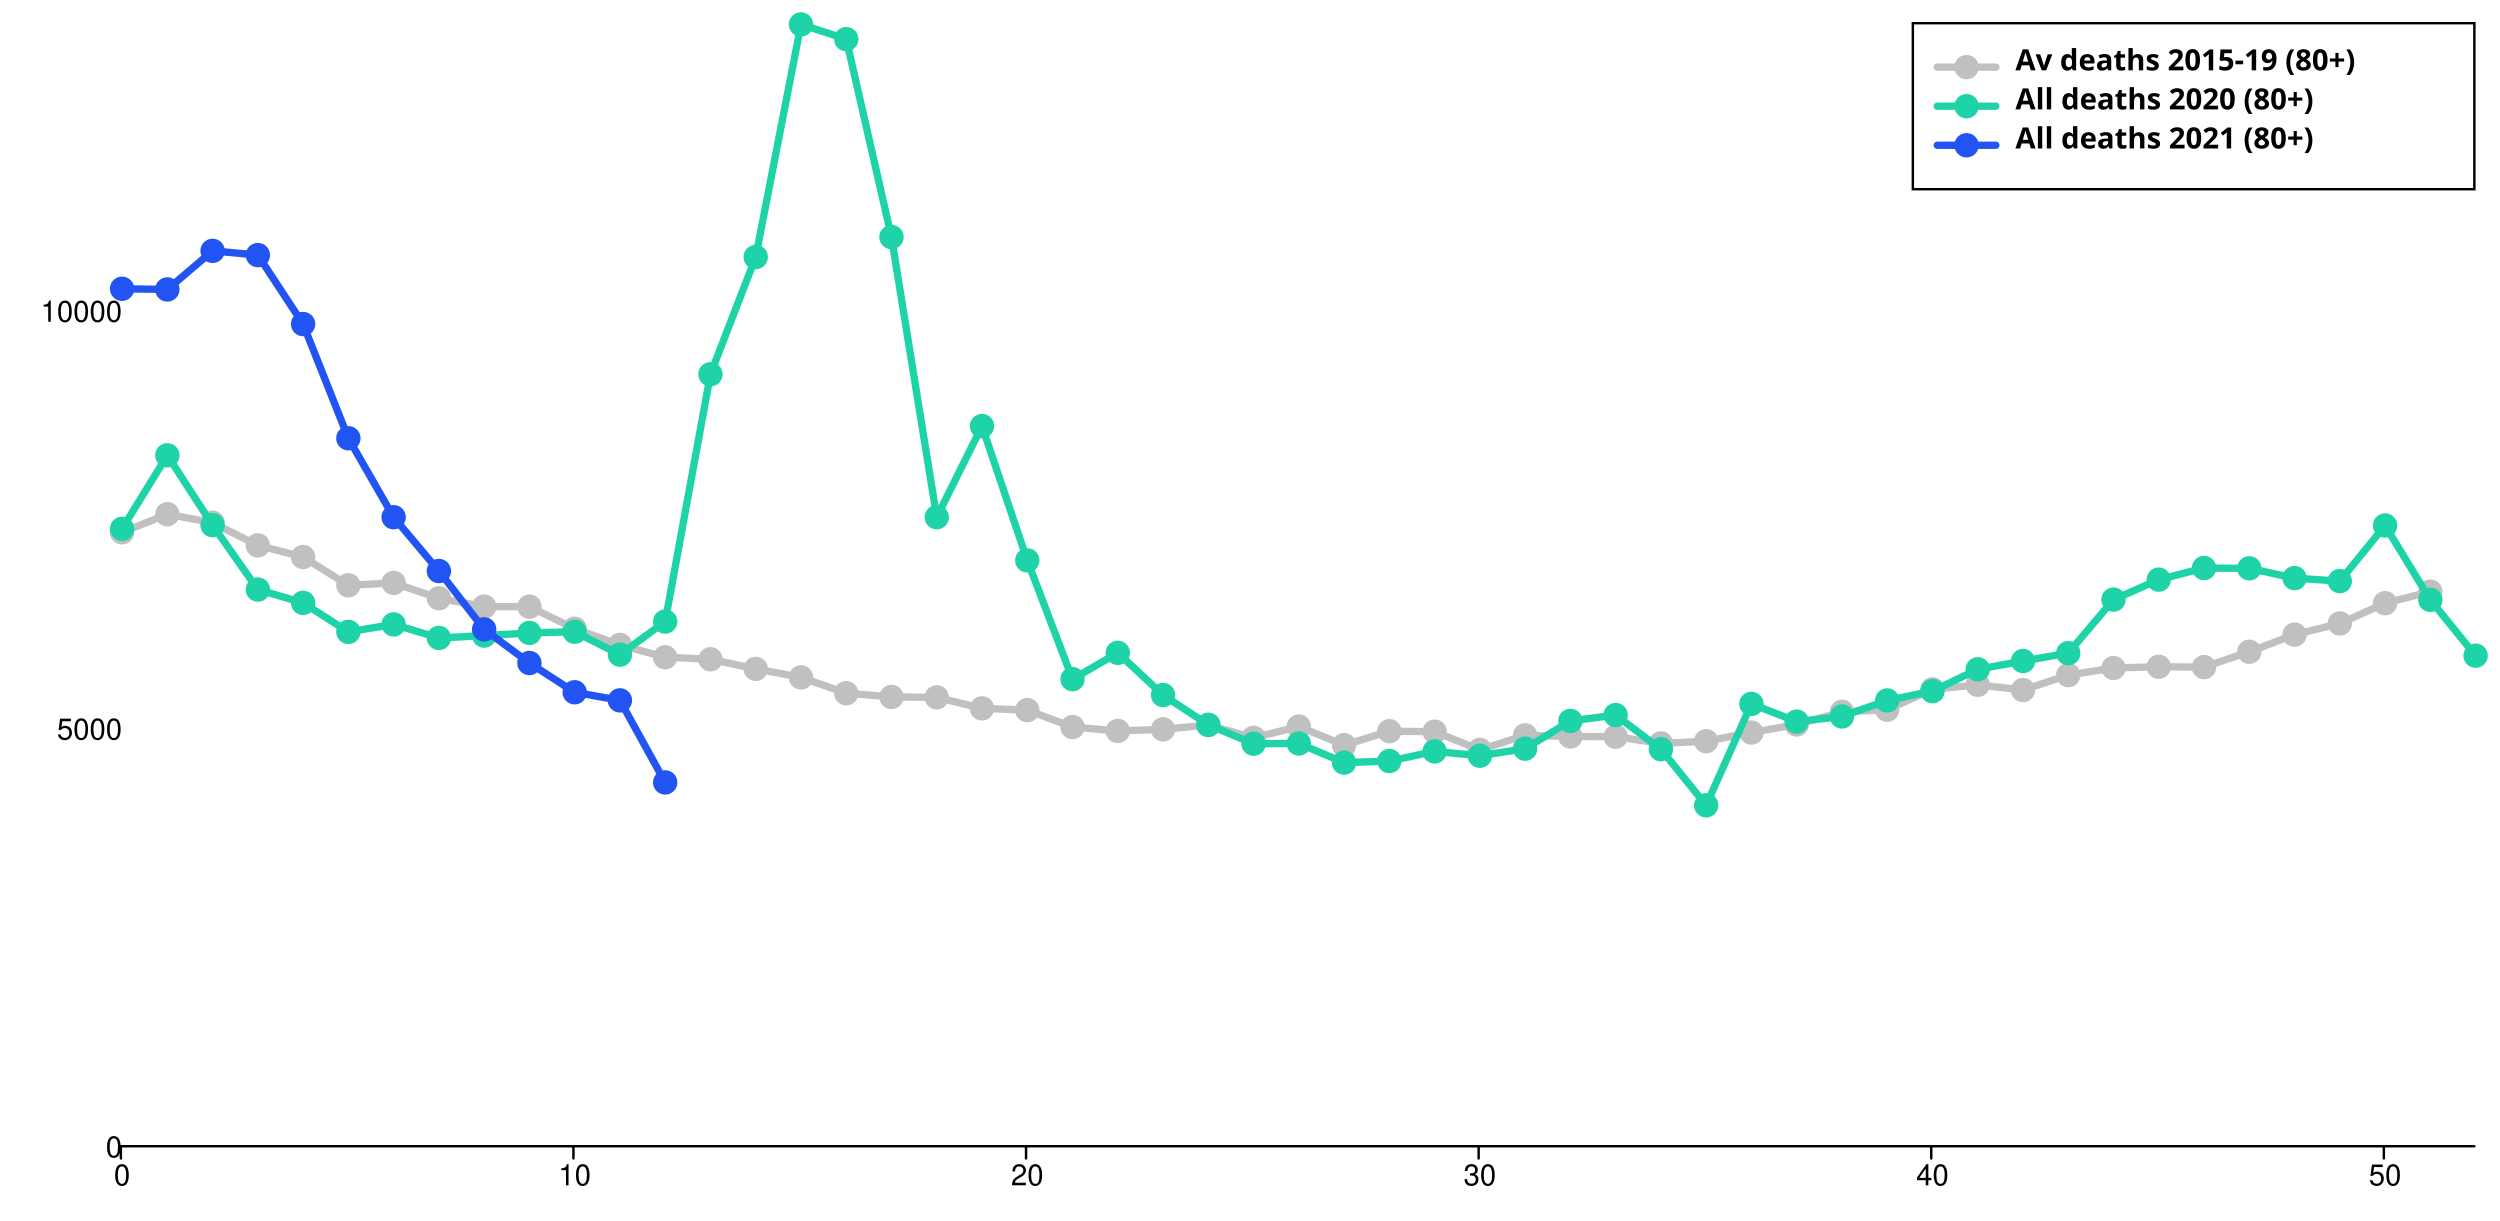
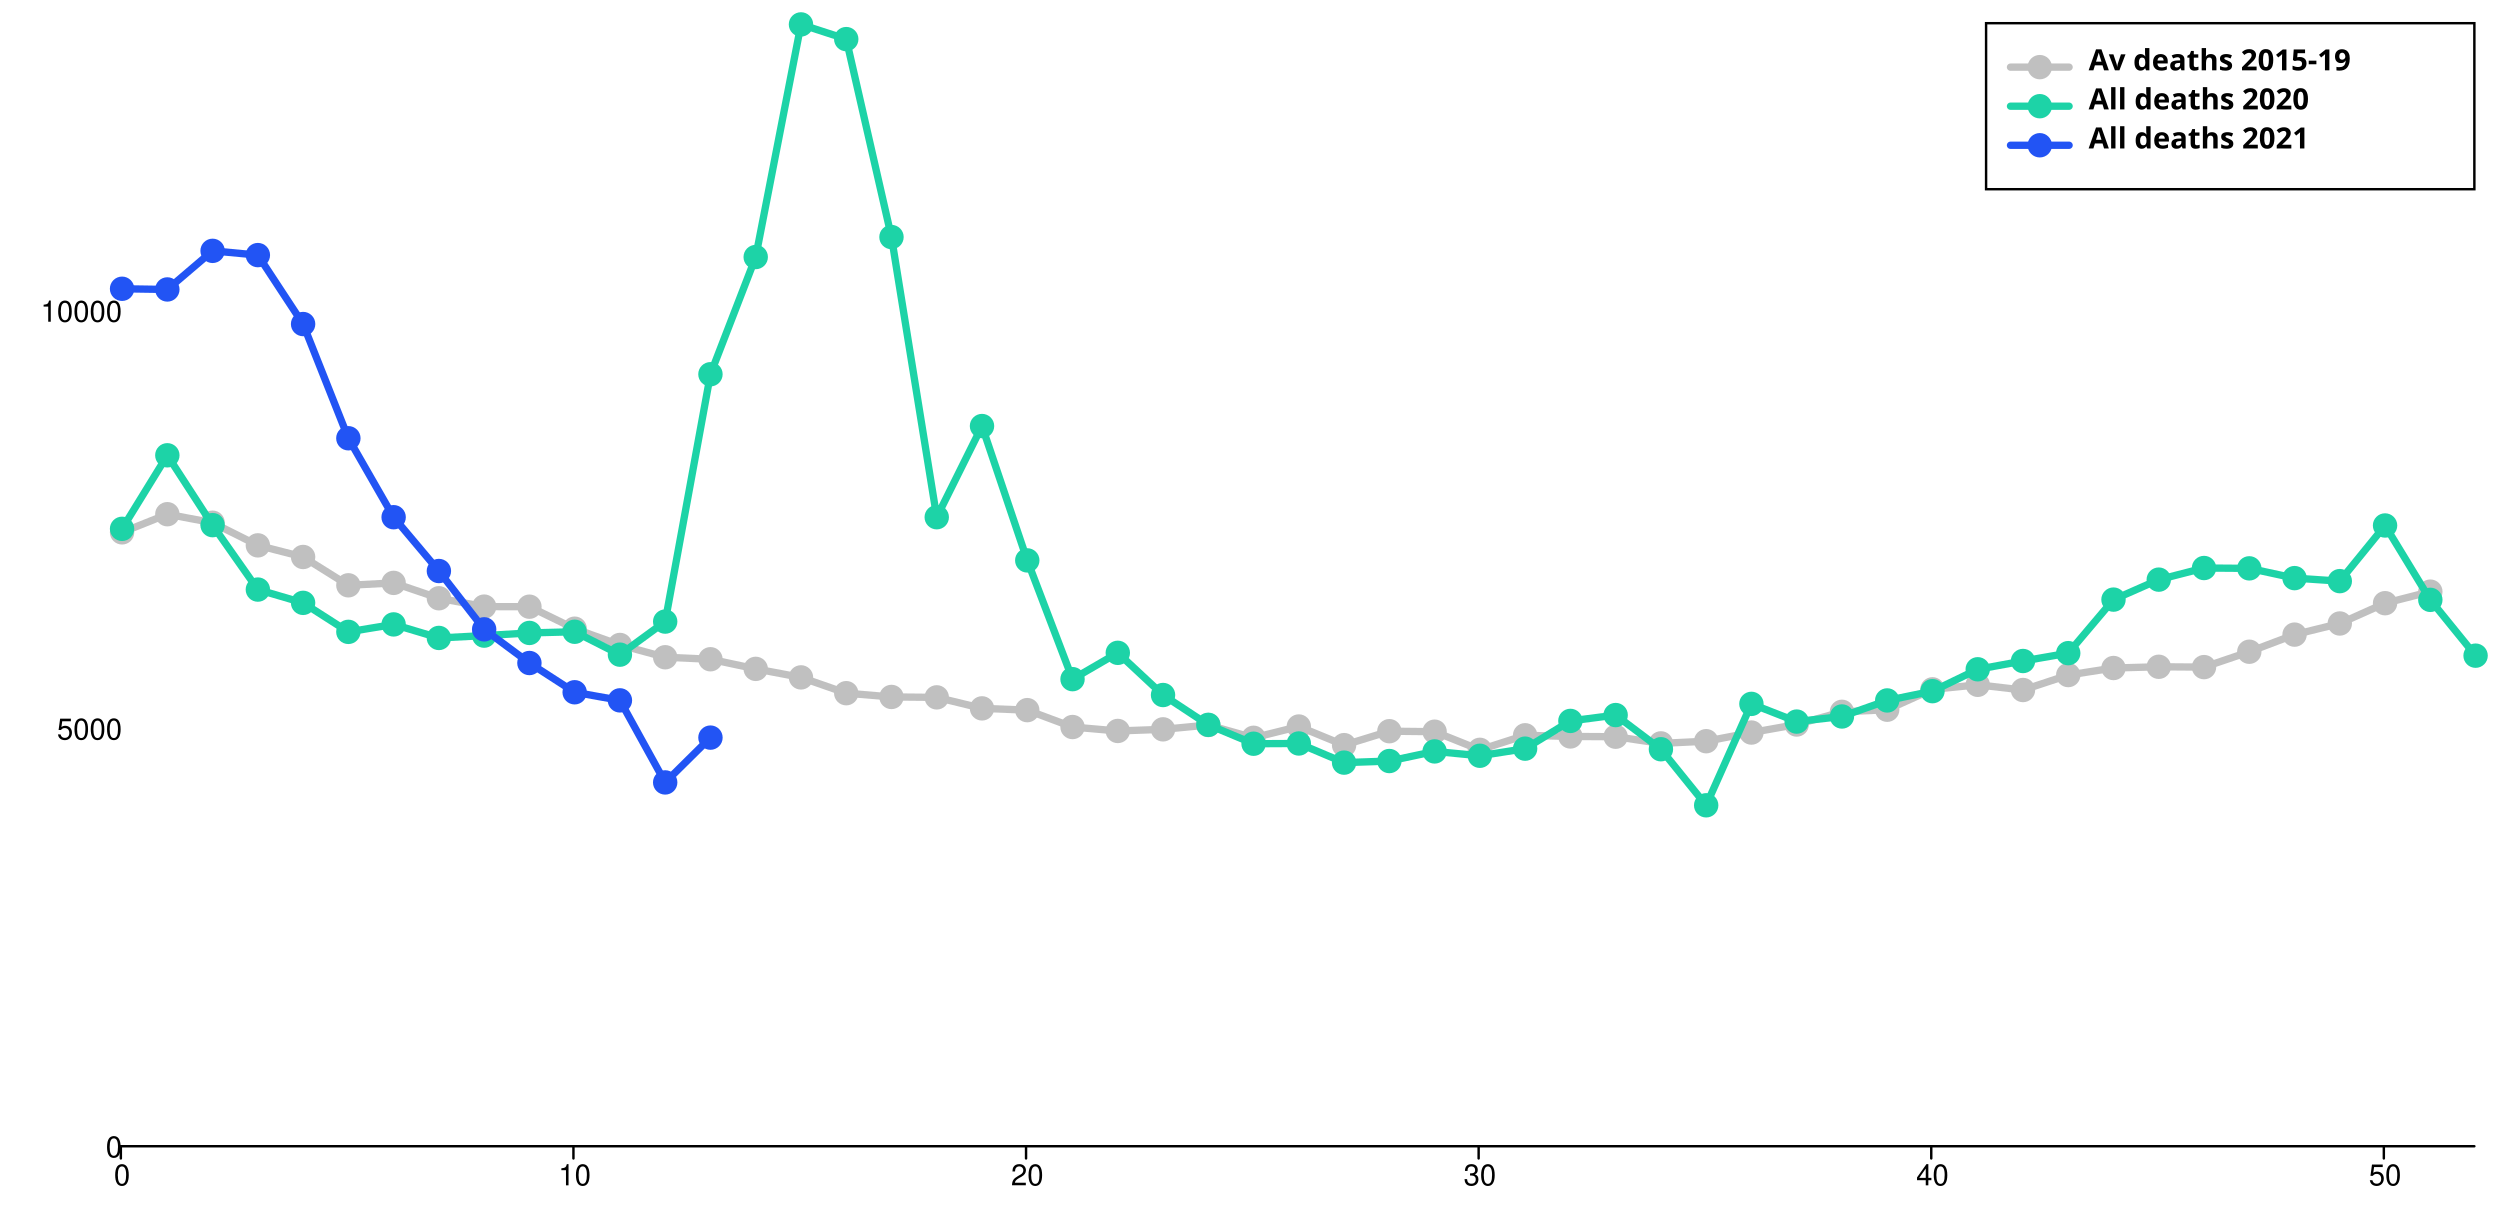
<svg xmlns="http://www.w3.org/2000/svg" width="1024" height="500" viewBox="0 0 1024 500" style="overflow:display" preserveAspectRatio="xMinYMin meet" overflow="visible">
  <defs>
    <style>
	.data-series path.line { fill-opacity: 0; stroke: black; }
	.data-series:hover path.line, .data-series.on path.line { cursor:pointer; }
	.data-series path.line.dotted { stroke-dasharray: 12 20 }
	#baseline:hover path.line, #baseline.on path.line { stroke-width: 5; }
	.data-series-0:hover circle, .data-series-0.on circle { display: inline; cursor:pointer; }
	#all-deaths-2020-over80:hover path.line, #all-deaths-2020-over80.on path.line { stroke-width: 5; }
	.data-series-1:hover circle, .data-series-1.on circle { display: inline; cursor:pointer; }
	#all-deaths-2021-over80:hover path.line, #all-deaths-2021-over80.on path.line { stroke-width: 5; }
	.data-series-2:hover circle, .data-series-2.on circle { display: inline; cursor:pointer; }
	.key rect { fill:transparent;stroke-width:1;stroke:black; }
	.key text { text-anchor:start;dominant-baseline:hanging;font-weight:bold;fill:black;stroke-width:0;font-family:sans-serif; }
	.graph-grid { font-family: "Helvetica Neue",Helvetica,Arial,"Lucida Grande",sans-serif; }
	.graph-grid line { stroke: black; stroke-width: 1; stroke-linecap: round; }
	.graph-grid.graph-grid-x text { text-anchor: middle; dominant-baseline: hanging; transform: translateY(10px); }
	.graph-grid.graph-grid-y text { text-anchor: end; dominant-baseline: middle; transform: translateX(-10px); }
	</style>
  </defs>
  <g class="graph-grid graph-grid-y">
    <line x1="49.50" y1="469.50" x2="1013.50" y2="469.50" data-left="50" />
    <text x="60" y="470" text-anchor="end">0</text>
    <text x="60" y="298.882" text-anchor="end">5000</text>
    <text x="60" y="127.764" text-anchor="end">10000</text>
    <text style="text-anchor:middle;dominant-baseline:hanging;font-weight:bold;transform: translateY(240px) rotate(-90deg);" />
  </g>
  <g class="graph-grid graph-grid-x">
    <line class="tick" x1="49.50" y1="469.50" x2="49.50" y2="474.50" />
    <text x="50" y="470" text-anchor="middle">0</text>
    <line class="tick" x1="234.88" y1="469.50" x2="234.88" y2="474.50" />
    <text x="235.385" y="470" text-anchor="middle">10</text>
    <line class="tick" x1="420.27" y1="469.50" x2="420.27" y2="474.50" />
    <text x="420.769" y="470" text-anchor="middle">20</text>
    <line class="tick" x1="605.65" y1="469.50" x2="605.65" y2="474.50" />
    <text x="606.154" y="470" text-anchor="middle">30</text>
    <line class="tick" x1="791.04" y1="469.50" x2="791.04" y2="474.50" />
    <text x="791.538" y="470" text-anchor="middle">40</text>
    <line class="tick" x1="976.42" y1="469.50" x2="976.42" y2="474.50" />
    <text x="976.923" y="470" text-anchor="middle">50</text>
    <text style="text-anchor:middle;dominant-baseline:hanging;font-weight:bold;transform: translateY(240px) rotate(-90deg);" />
  </g>
  <g id="baseline" class="data-series data-series-0">
    <path d="M 50.00,218.05L 68.54,210.62L 87.08,214.11L 105.62,223.38L 124.15,228.14L 142.69,239.74L 161.23,238.75L 179.77,245.05L 198.31,248.47L 216.85,248.50L 235.38,257.51L 253.92,264.18L 272.46,269.21L 291.00,270.03L 309.54,273.97L 328.08,277.46L 346.62,283.93L 365.15,285.47L 383.69,285.64L 402.23,290.15L 420.77,290.87L 439.31,297.79L 457.85,299.40L 476.38,298.74L 494.92,296.97L 513.46,302.20L 532.00,297.58L 550.54,305.21L 569.08,299.50L 587.62,299.70L 606.15,307.13L 624.69,301.17L 643.23,301.65L 661.77,301.76L 680.31,304.49L 698.85,303.60L 717.38,300.05L 735.92,296.76L 754.46,291.56L 773.00,290.70L 791.54,282.35L 810.08,280.50L 828.62,282.63L 847.15,276.50L 865.69,273.62L 884.23,273.11L 902.77,273.25L 921.31,266.95L 939.85,259.94L 958.38,255.38L 976.92,247.07L 995.46,242.34" class="line" style="stroke:silver" stroke-width="3" stroke-linecap="round" />
    <circle cx="50.00" cy="218.05" data-y="7362.00" data-x="0" r="5" fill="silver" />
    <circle cx="68.54" cy="210.62" data-y="7579.00" data-x="1" r="5" fill="silver" />
    <circle cx="87.08" cy="214.11" data-y="7477.00" data-x="2" r="5" fill="silver" />
    <circle cx="105.62" cy="223.38" data-y="7206.00" data-x="3" r="5" fill="silver" />
    <circle cx="124.15" cy="228.14" data-y="7067.00" data-x="4" r="5" fill="silver" />
    <circle cx="142.69" cy="239.74" data-y="6728.00" data-x="5" r="5" fill="silver" />
    <circle cx="161.23" cy="238.75" data-y="6757.00" data-x="6" r="5" fill="silver" />
    <circle cx="179.77" cy="245.05" data-y="6573.00" data-x="7" r="5" fill="silver" />
    <circle cx="198.31" cy="248.47" data-y="6473.00" data-x="8" r="5" fill="silver" />
    <circle cx="216.85" cy="248.50" data-y="6472.00" data-x="9" r="5" fill="silver" />
    <circle cx="235.38" cy="257.51" data-y="6209.00" data-x="10" r="5" fill="silver" />
    <circle cx="253.92" cy="264.18" data-y="6014.00" data-x="11" r="5" fill="silver" />
    <circle cx="272.46" cy="269.21" data-y="5867.00" data-x="12" r="5" fill="silver" />
    <circle cx="291.00" cy="270.03" data-y="5843.00" data-x="13" r="5" fill="silver" />
    <circle cx="309.54" cy="273.97" data-y="5728.00" data-x="14" r="5" fill="silver" />
    <circle cx="328.08" cy="277.46" data-y="5626.00" data-x="15" r="5" fill="silver" />
    <circle cx="346.62" cy="283.93" data-y="5437.00" data-x="16" r="5" fill="silver" />
    <circle cx="365.15" cy="285.47" data-y="5392.00" data-x="17" r="5" fill="silver" />
    <circle cx="383.69" cy="285.64" data-y="5387.00" data-x="18" r="5" fill="silver" />
    <circle cx="402.23" cy="290.15" data-y="5255.00" data-x="19" r="5" fill="silver" />
    <circle cx="420.77" cy="290.87" data-y="5234.00" data-x="20" r="5" fill="silver" />
    <circle cx="439.31" cy="297.79" data-y="5032.00" data-x="21" r="5" fill="silver" />
    <circle cx="457.85" cy="299.40" data-y="4985.00" data-x="22" r="5" fill="silver" />
    <circle cx="476.38" cy="298.74" data-y="5004.00" data-x="23" r="5" fill="silver" />
    <circle cx="494.92" cy="296.97" data-y="5056.00" data-x="24" r="5" fill="silver" />
    <circle cx="513.46" cy="302.20" data-y="4903.00" data-x="25" r="5" fill="silver" />
    <circle cx="532.00" cy="297.58" data-y="5038.00" data-x="26" r="5" fill="silver" />
    <circle cx="550.54" cy="305.21" data-y="4815.00" data-x="27" r="5" fill="silver" />
    <circle cx="569.08" cy="299.50" data-y="4982.00" data-x="28" r="5" fill="silver" />
    <circle cx="587.62" cy="299.70" data-y="4976.00" data-x="29" r="5" fill="silver" />
    <circle cx="606.15" cy="307.13" data-y="4759.00" data-x="30" r="5" fill="silver" />
    <circle cx="624.69" cy="301.17" data-y="4933.00" data-x="31" r="5" fill="silver" />
    <circle cx="643.23" cy="301.65" data-y="4919.00" data-x="32" r="5" fill="silver" />
    <circle cx="661.77" cy="301.76" data-y="4916.00" data-x="33" r="5" fill="silver" />
    <circle cx="680.31" cy="304.49" data-y="4836.00" data-x="34" r="5" fill="silver" />
    <circle cx="698.85" cy="303.60" data-y="4862.00" data-x="35" r="5" fill="silver" />
    <circle cx="717.38" cy="300.05" data-y="4966.00" data-x="36" r="5" fill="silver" />
    <circle cx="735.92" cy="296.76" data-y="5062.00" data-x="37" r="5" fill="silver" />
    <circle cx="754.46" cy="291.56" data-y="5214.00" data-x="38" r="5" fill="silver" />
    <circle cx="773.00" cy="290.70" data-y="5239.00" data-x="39" r="5" fill="silver" />
    <circle cx="791.54" cy="282.35" data-y="5483.00" data-x="40" r="5" fill="silver" />
    <circle cx="810.08" cy="280.50" data-y="5537.00" data-x="41" r="5" fill="silver" />
    <circle cx="828.62" cy="282.63" data-y="5475.00" data-x="42" r="5" fill="silver" />
    <circle cx="847.15" cy="276.50" data-y="5654.00" data-x="43" r="5" fill="silver" />
    <circle cx="865.69" cy="273.62" data-y="5738.00" data-x="44" r="5" fill="silver" />
    <circle cx="884.23" cy="273.11" data-y="5753.00" data-x="45" r="5" fill="silver" />
    <circle cx="902.77" cy="273.25" data-y="5749.00" data-x="46" r="5" fill="silver" />
    <circle cx="921.31" cy="266.95" data-y="5933.00" data-x="47" r="5" fill="silver" />
    <circle cx="939.85" cy="259.94" data-y="6138.00" data-x="48" r="5" fill="silver" />
    <circle cx="958.38" cy="255.38" data-y="6271.00" data-x="49" r="5" fill="silver" />
    <circle cx="976.92" cy="247.07" data-y="6514.00" data-x="50" r="5" fill="silver" />
    <circle cx="995.46" cy="242.34" data-y="6652.00" data-x="51" r="5" fill="silver" />
  </g>
  <g id="all-deaths-2020-over80" class="data-series data-series-1">
    <path d="M 50.00,216.61L 68.54,186.49L 87.08,215.10L 105.62,241.49L 124.15,246.93L 142.69,258.81L 161.23,255.76L 179.77,261.30L 198.31,260.35L 216.85,259.25L 235.38,258.77L 253.92,268.15L 272.46,254.60L 291.00,153.29L 309.54,105.28L 328.08,10.00L 346.62,16.02L 365.15,97.10L 383.69,211.85L 402.23,174.51L 420.77,229.54L 439.31,278.18L 457.85,267.40L 476.38,284.68L 494.92,296.90L 513.46,304.63L 532.00,304.53L 550.54,312.37L 569.08,311.72L 587.62,307.78L 606.15,309.56L 624.69,306.65L 643.23,295.29L 661.77,292.89L 680.31,306.89L 698.85,329.85L 717.38,288.31L 735.92,295.56L 754.46,293.47L 773.00,286.90L 791.54,283.10L 810.08,274.14L 828.62,270.75L 847.15,267.53L 865.69,245.60L 884.23,237.42L 902.77,232.66L 921.31,232.80L 939.85,236.80L 958.38,238.03L 976.92,215.24L 995.46,245.70L 1014.00,268.56" class="line" style="stroke:#1DD3A7" stroke-width="3" stroke-linecap="round" />
    <circle cx="50.00" cy="216.61" data-y="7404.00" data-x="0" r="5" fill="#1DD3A7" />
    <circle cx="68.54" cy="186.49" data-y="8284.00" data-x="1" r="5" fill="#1DD3A7" />
    <circle cx="87.08" cy="215.10" data-y="7448.00" data-x="2" r="5" fill="#1DD3A7" />
    <circle cx="105.62" cy="241.49" data-y="6677.00" data-x="3" r="5" fill="#1DD3A7" />
    <circle cx="124.15" cy="246.93" data-y="6518.00" data-x="4" r="5" fill="#1DD3A7" />
    <circle cx="142.69" cy="258.81" data-y="6171.00" data-x="5" r="5" fill="#1DD3A7" />
    <circle cx="161.23" cy="255.76" data-y="6260.00" data-x="6" r="5" fill="#1DD3A7" />
    <circle cx="179.77" cy="261.30" data-y="6098.00" data-x="7" r="5" fill="#1DD3A7" />
    <circle cx="198.31" cy="260.35" data-y="6126.00" data-x="8" r="5" fill="#1DD3A7" />
    <circle cx="216.85" cy="259.25" data-y="6158.00" data-x="9" r="5" fill="#1DD3A7" />
    <circle cx="235.38" cy="258.77" data-y="6172.00" data-x="10" r="5" fill="#1DD3A7" />
    <circle cx="253.92" cy="268.15" data-y="5898.00" data-x="11" r="5" fill="#1DD3A7" />
    <circle cx="272.46" cy="254.60" data-y="6294.00" data-x="12" r="5" fill="#1DD3A7" />
    <circle cx="291.00" cy="153.29" data-y="9254.00" data-x="13" r="5" fill="#1DD3A7" />
    <circle cx="309.54" cy="105.28" data-y="10657.00" data-x="14" r="5" fill="#1DD3A7" />
    <circle cx="328.08" cy="10.00" data-y="13441.00" data-x="15" r="5" fill="#1DD3A7" />
    <circle cx="346.62" cy="16.02" data-y="13265.00" data-x="16" r="5" fill="#1DD3A7" />
    <circle cx="365.15" cy="97.10" data-y="10896.00" data-x="17" r="5" fill="#1DD3A7" />
    <circle cx="383.69" cy="211.85" data-y="7543.00" data-x="18" r="5" fill="#1DD3A7" />
    <circle cx="402.23" cy="174.51" data-y="8634.00" data-x="19" r="5" fill="#1DD3A7" />
    <circle cx="420.77" cy="229.54" data-y="7026.00" data-x="20" r="5" fill="#1DD3A7" />
    <circle cx="439.31" cy="278.18" data-y="5605.00" data-x="21" r="5" fill="#1DD3A7" />
    <circle cx="457.85" cy="267.40" data-y="5920.00" data-x="22" r="5" fill="#1DD3A7" />
    <circle cx="476.38" cy="284.68" data-y="5415.00" data-x="23" r="5" fill="#1DD3A7" />
    <circle cx="494.92" cy="296.90" data-y="5058.00" data-x="24" r="5" fill="#1DD3A7" />
    <circle cx="513.46" cy="304.63" data-y="4832.00" data-x="25" r="5" fill="#1DD3A7" />
    <circle cx="532.00" cy="304.53" data-y="4835.00" data-x="26" r="5" fill="#1DD3A7" />
    <circle cx="550.54" cy="312.37" data-y="4606.00" data-x="27" r="5" fill="#1DD3A7" />
    <circle cx="569.08" cy="311.72" data-y="4625.00" data-x="28" r="5" fill="#1DD3A7" />
    <circle cx="587.62" cy="307.78" data-y="4740.00" data-x="29" r="5" fill="#1DD3A7" />
    <circle cx="606.15" cy="309.56" data-y="4688.00" data-x="30" r="5" fill="#1DD3A7" />
    <circle cx="624.69" cy="306.65" data-y="4773.00" data-x="31" r="5" fill="#1DD3A7" />
    <circle cx="643.23" cy="295.29" data-y="5105.00" data-x="32" r="5" fill="#1DD3A7" />
    <circle cx="661.77" cy="292.89" data-y="5175.00" data-x="33" r="5" fill="#1DD3A7" />
    <circle cx="680.31" cy="306.89" data-y="4766.00" data-x="34" r="5" fill="#1DD3A7" />
    <circle cx="698.85" cy="329.85" data-y="4095.00" data-x="35" r="5" fill="#1DD3A7" />
    <circle cx="717.38" cy="288.31" data-y="5309.00" data-x="36" r="5" fill="#1DD3A7" />
    <circle cx="735.92" cy="295.56" data-y="5097.00" data-x="37" r="5" fill="#1DD3A7" />
    <circle cx="754.46" cy="293.47" data-y="5158.00" data-x="38" r="5" fill="#1DD3A7" />
    <circle cx="773.00" cy="286.90" data-y="5350.00" data-x="39" r="5" fill="#1DD3A7" />
    <circle cx="791.54" cy="283.10" data-y="5461.00" data-x="40" r="5" fill="#1DD3A7" />
    <circle cx="810.08" cy="274.14" data-y="5723.00" data-x="41" r="5" fill="#1DD3A7" />
    <circle cx="828.62" cy="270.75" data-y="5822.00" data-x="42" r="5" fill="#1DD3A7" />
    <circle cx="847.15" cy="267.53" data-y="5916.00" data-x="43" r="5" fill="#1DD3A7" />
    <circle cx="865.69" cy="245.60" data-y="6557.00" data-x="44" r="5" fill="#1DD3A7" />
    <circle cx="884.23" cy="237.42" data-y="6796.00" data-x="45" r="5" fill="#1DD3A7" />
    <circle cx="902.77" cy="232.66" data-y="6935.00" data-x="46" r="5" fill="#1DD3A7" />
    <circle cx="921.31" cy="232.80" data-y="6931.00" data-x="47" r="5" fill="#1DD3A7" />
    <circle cx="939.85" cy="236.80" data-y="6814.00" data-x="48" r="5" fill="#1DD3A7" />
    <circle cx="958.38" cy="238.03" data-y="6778.00" data-x="49" r="5" fill="#1DD3A7" />
    <circle cx="976.92" cy="215.24" data-y="7444.00" data-x="50" r="5" fill="#1DD3A7" />
    <circle cx="995.46" cy="245.70" data-y="6554.00" data-x="51" r="5" fill="#1DD3A7" />
    <circle cx="1014.00" cy="268.56" data-y="5886.00" data-x="52" r="5" fill="#1DD3A7" />
  </g>
  <g id="all-deaths-2021-over80" class="data-series data-series-2">
-     <path d="M 50.00,118.28L 68.54,118.56L 87.08,102.75L 105.62,104.49L 124.15,132.73L 142.69,179.51L 161.23,211.85L 179.77,233.89L 198.31,257.78L 216.85,271.57L 235.38,283.55L 253.92,286.87L 272.46,320.48" class="line" style="stroke:#2254F4" stroke-width="3" stroke-linecap="round" />
+     <path d="M 50.00,118.28L 68.54,118.56L 87.08,102.75L 105.62,104.49L 124.15,132.73L 142.69,179.51L 161.23,211.85L 179.77,233.89L 198.31,257.78L 216.85,271.57L 235.38,283.55L 253.92,286.87L 272.46,320.48L 291.00,302.13" class="line" style="stroke:#2254F4" stroke-width="3" stroke-linecap="round" />
    <circle cx="50.00" cy="118.28" data-y="10277.00" data-x="0" r="5" fill="#2254F4" />
    <circle cx="68.54" cy="118.56" data-y="10269.00" data-x="1" r="5" fill="#2254F4" />
    <circle cx="87.08" cy="102.75" data-y="10731.00" data-x="2" r="5" fill="#2254F4" />
    <circle cx="105.62" cy="104.49" data-y="10680.00" data-x="3" r="5" fill="#2254F4" />
    <circle cx="124.15" cy="132.73" data-y="9855.00" data-x="4" r="5" fill="#2254F4" />
    <circle cx="142.69" cy="179.51" data-y="8488.00" data-x="5" r="5" fill="#2254F4" />
    <circle cx="161.23" cy="211.85" data-y="7543.00" data-x="6" r="5" fill="#2254F4" />
    <circle cx="179.77" cy="233.89" data-y="6899.00" data-x="7" r="5" fill="#2254F4" />
    <circle cx="198.31" cy="257.78" data-y="6201.00" data-x="8" r="5" fill="#2254F4" />
    <circle cx="216.85" cy="271.57" data-y="5798.00" data-x="9" r="5" fill="#2254F4" />
    <circle cx="235.38" cy="283.55" data-y="5448.00" data-x="10" r="5" fill="#2254F4" />
    <circle cx="253.92" cy="286.87" data-y="5351.00" data-x="11" r="5" fill="#2254F4" />
    <circle cx="272.46" cy="320.48" data-y="4369.00" data-x="12" r="5" fill="#2254F4" />
+     <circle cx="291.00" cy="302.13" data-y="4905.00" data-x="13" r="5" fill="#2254F4" />
  </g>
  <g class="key">
-     <rect x="783.5" y="9.5" width="230" height="68" />
-     <g id="baseline-key">&gt;	<text x="793.5" y="19.5">
-         <tspan dx="32" dy="0">Av deaths 2015-19 (80+)</tspan>
+     <rect x="813.5" y="9.5" width="200" height="68" />
+     <g id="baseline-key">&gt;	<text x="823.5" y="19.5">
+         <tspan dx="32" dy="0">Av deaths 2015-19</tspan>
      </text>
-       <path d="M793.50,27.50 l 24 0" class="line" style="stroke:silver" stroke-width="3" stroke-linecap="round" />
-       <circle cx="805.50" cy="27.50" r="5" fill="silver" />
+       <path d="M823.50,27.50 l 24 0" class="line" style="stroke:silver" stroke-width="3" stroke-linecap="round" />
+       <circle cx="835.50" cy="27.50" r="5" fill="silver" />
    </g>
-     <g id="all-deaths-2020-over80-key">&gt;	<text x="793.5" y="35.5">
-         <tspan dx="32" dy="0">All deaths 2020 (80+)</tspan>
+     <g id="all-deaths-2020-over80-key">&gt;	<text x="823.5" y="35.5">
+         <tspan dx="32" dy="0">All deaths 2020</tspan>
      </text>
-       <path d="M793.50,43.50 l 24 0" class="line" style="stroke:#1DD3A7" stroke-width="3" stroke-linecap="round" />
-       <circle cx="805.50" cy="43.50" r="5" fill="#1DD3A7" />
+       <path d="M823.50,43.50 l 24 0" class="line" style="stroke:#1DD3A7" stroke-width="3" stroke-linecap="round" />
+       <circle cx="835.50" cy="43.50" r="5" fill="#1DD3A7" />
    </g>
-     <g id="all-deaths-2021-over80-key">&gt;	<text x="793.5" y="51.5">
-         <tspan dx="32" dy="0">All deaths 2021 (80+)</tspan>
+     <g id="all-deaths-2021-over80-key">&gt;	<text x="823.5" y="51.5">
+         <tspan dx="32" dy="0">All deaths 2021</tspan>
      </text>
-       <path d="M793.50,59.50 l 24 0" class="line" style="stroke:#2254F4" stroke-width="3" stroke-linecap="round" />
-       <circle cx="805.50" cy="59.50" r="5" fill="#2254F4" />
+       <path d="M823.50,59.50 l 24 0" class="line" style="stroke:#2254F4" stroke-width="3" stroke-linecap="round" />
+       <circle cx="835.50" cy="59.50" r="5" fill="#2254F4" />
    </g>
  </g>
</svg>
